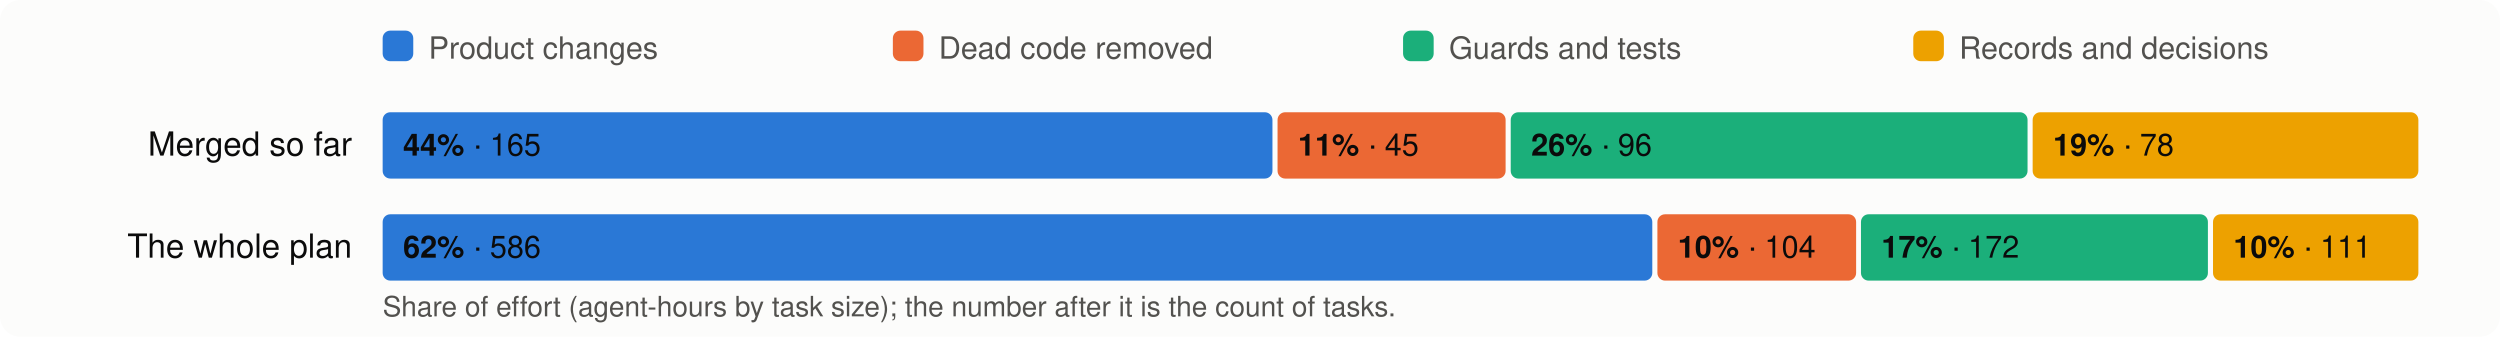
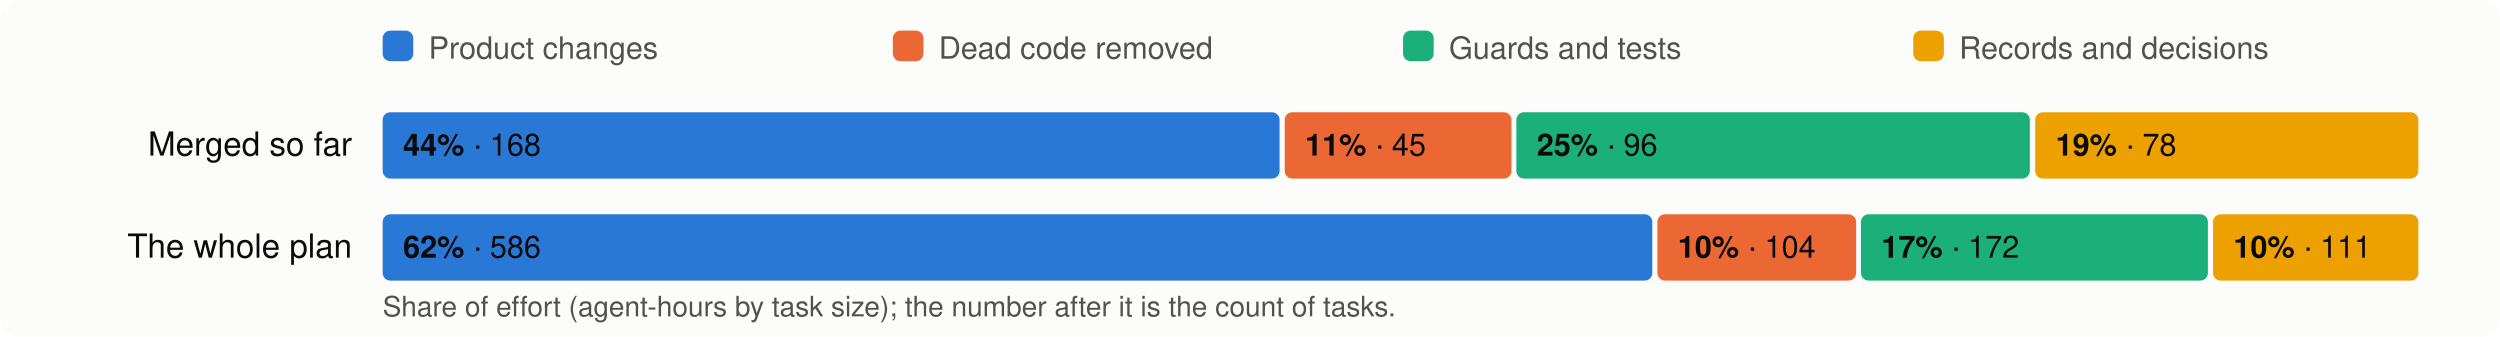
<svg xmlns="http://www.w3.org/2000/svg" viewBox="0 0 980 132" width="980" height="132" font-family="system-ui,-apple-system,Segoe UI,Helvetica,Arial,sans-serif" font-size="13">
  <rect width="980" height="132" rx="8" fill="#fcfcfb" />
  <rect x="150" y="12" width="12" height="12" rx="3" fill="#2a78d6" />
  <text x="168" y="23" fill="#52514e" font-size="12">Product changes</text>
  <rect x="350" y="12" width="12" height="12" rx="3" fill="#eb6834" />
  <text x="368" y="23" fill="#52514e" font-size="12">Dead code removed</text>
  <rect x="550" y="12" width="12" height="12" rx="3" fill="#1baf7a" />
  <text x="568" y="23" fill="#52514e" font-size="12">Guards and tests</text>
  <rect x="750" y="12" width="12" height="12" rx="3" fill="#eda100" />
  <text x="768" y="23" fill="#52514e" font-size="12">Records and decisions</text>
  <text x="138" y="61" text-anchor="end" fill="#0b0b0b">Merged so far</text>
-   <rect x="150.0" y="44" width="348.8" height="26" rx="3" fill="#2a78d6" />
+   <rect x="150.0" y="44" width="351.6" height="26" rx="3" fill="#2a78d6" />
  <text x="158.0" y="61" fill="#0b0b0b" font-size="12">
-     <tspan font-weight="600">44%</tspan> · 165</text>
-   <rect x="500.8" y="44" width="89.4" height="26" rx="3" fill="#eb6834" />
-   <text x="508.8" y="61" fill="#0b0b0b" font-size="12">
+     <tspan font-weight="600">44%</tspan> · 168</text>
+   <rect x="503.6" y="44" width="88.9" height="26" rx="3" fill="#eb6834" />
+   <text x="511.6" y="61" fill="#0b0b0b" font-size="12">
    <tspan font-weight="600">11%</tspan> · 45</text>
-   <rect x="592.2" y="44" width="202.6" height="26" rx="3" fill="#1baf7a" />
-   <text x="600.2" y="61" fill="#0b0b0b" font-size="12">
-     <tspan font-weight="600">26%</tspan> · 96</text>
-   <rect x="796.8" y="44" width="151.2" height="26" rx="3" fill="#eda100" />
-   <text x="804.8" y="61" fill="#0b0b0b" font-size="12">
+   <rect x="594.4" y="44" width="201.3" height="26" rx="3" fill="#1baf7a" />
+   <text x="602.4" y="61" fill="#0b0b0b" font-size="12">
+     <tspan font-weight="600">25%</tspan> · 96</text>
+   <rect x="797.8" y="44" width="150.2" height="26" rx="3" fill="#eda100" />
+   <text x="805.8" y="61" fill="#0b0b0b" font-size="12">
    <tspan font-weight="600">19%</tspan> · 78</text>
  <text x="138" y="101" text-anchor="end" fill="#0b0b0b">The whole plan</text>
  <rect x="150.0" y="84" width="497.7" height="26" rx="3" fill="#2a78d6" />
  <text x="158.0" y="101" fill="#0b0b0b" font-size="12">
    <tspan font-weight="600">62%</tspan> · 586</text>
  <rect x="649.7" y="84" width="77.9" height="26" rx="3" fill="#eb6834" />
  <text x="657.7" y="101" fill="#0b0b0b" font-size="12">
    <tspan font-weight="600">10%</tspan> · 104</text>
  <rect x="729.5" y="84" width="136.0" height="26" rx="3" fill="#1baf7a" />
  <text x="737.5" y="101" fill="#0b0b0b" font-size="12">
    <tspan font-weight="600">17%</tspan> · 172</text>
  <rect x="867.5" y="84" width="80.5" height="26" rx="3" fill="#eda100" />
  <text x="875.5" y="101" fill="#0b0b0b" font-size="12">
    <tspan font-weight="600">10%</tspan> · 111</text>
  <text x="150" y="124" fill="#52514e" font-size="11">Share of effort (agent-hours by task size); the number after it is the count of tasks.</text>
</svg>
